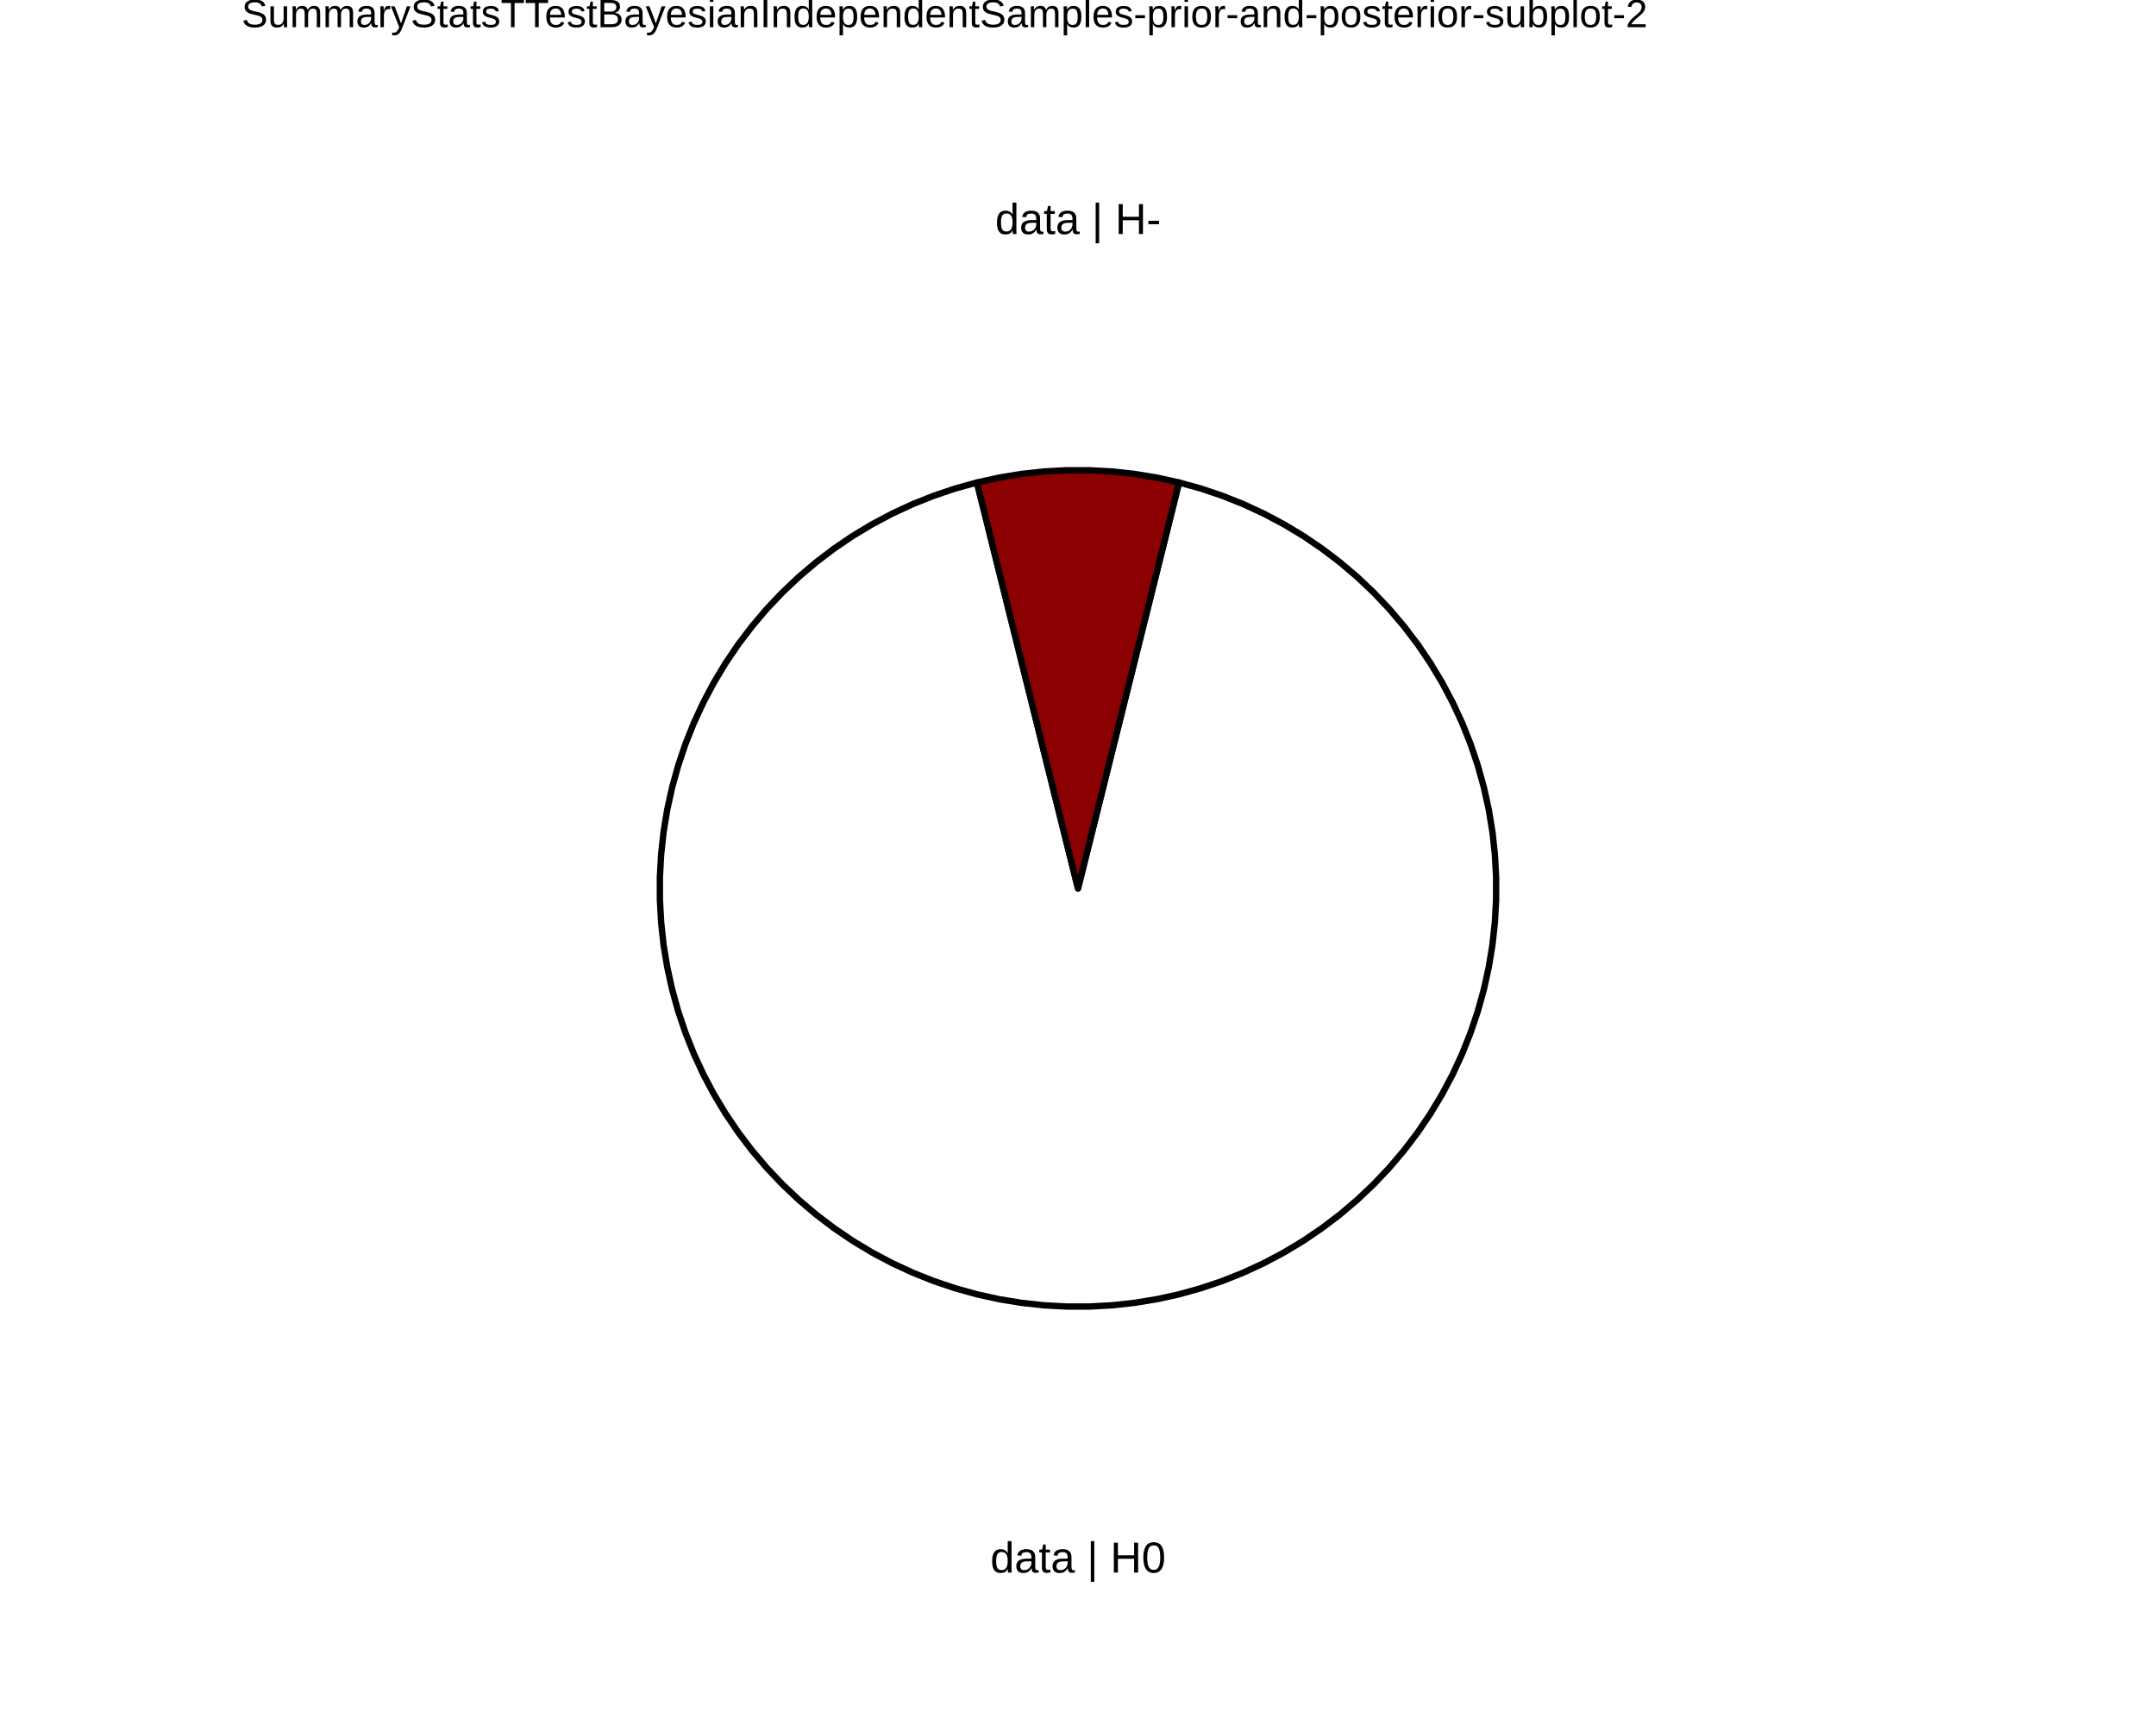
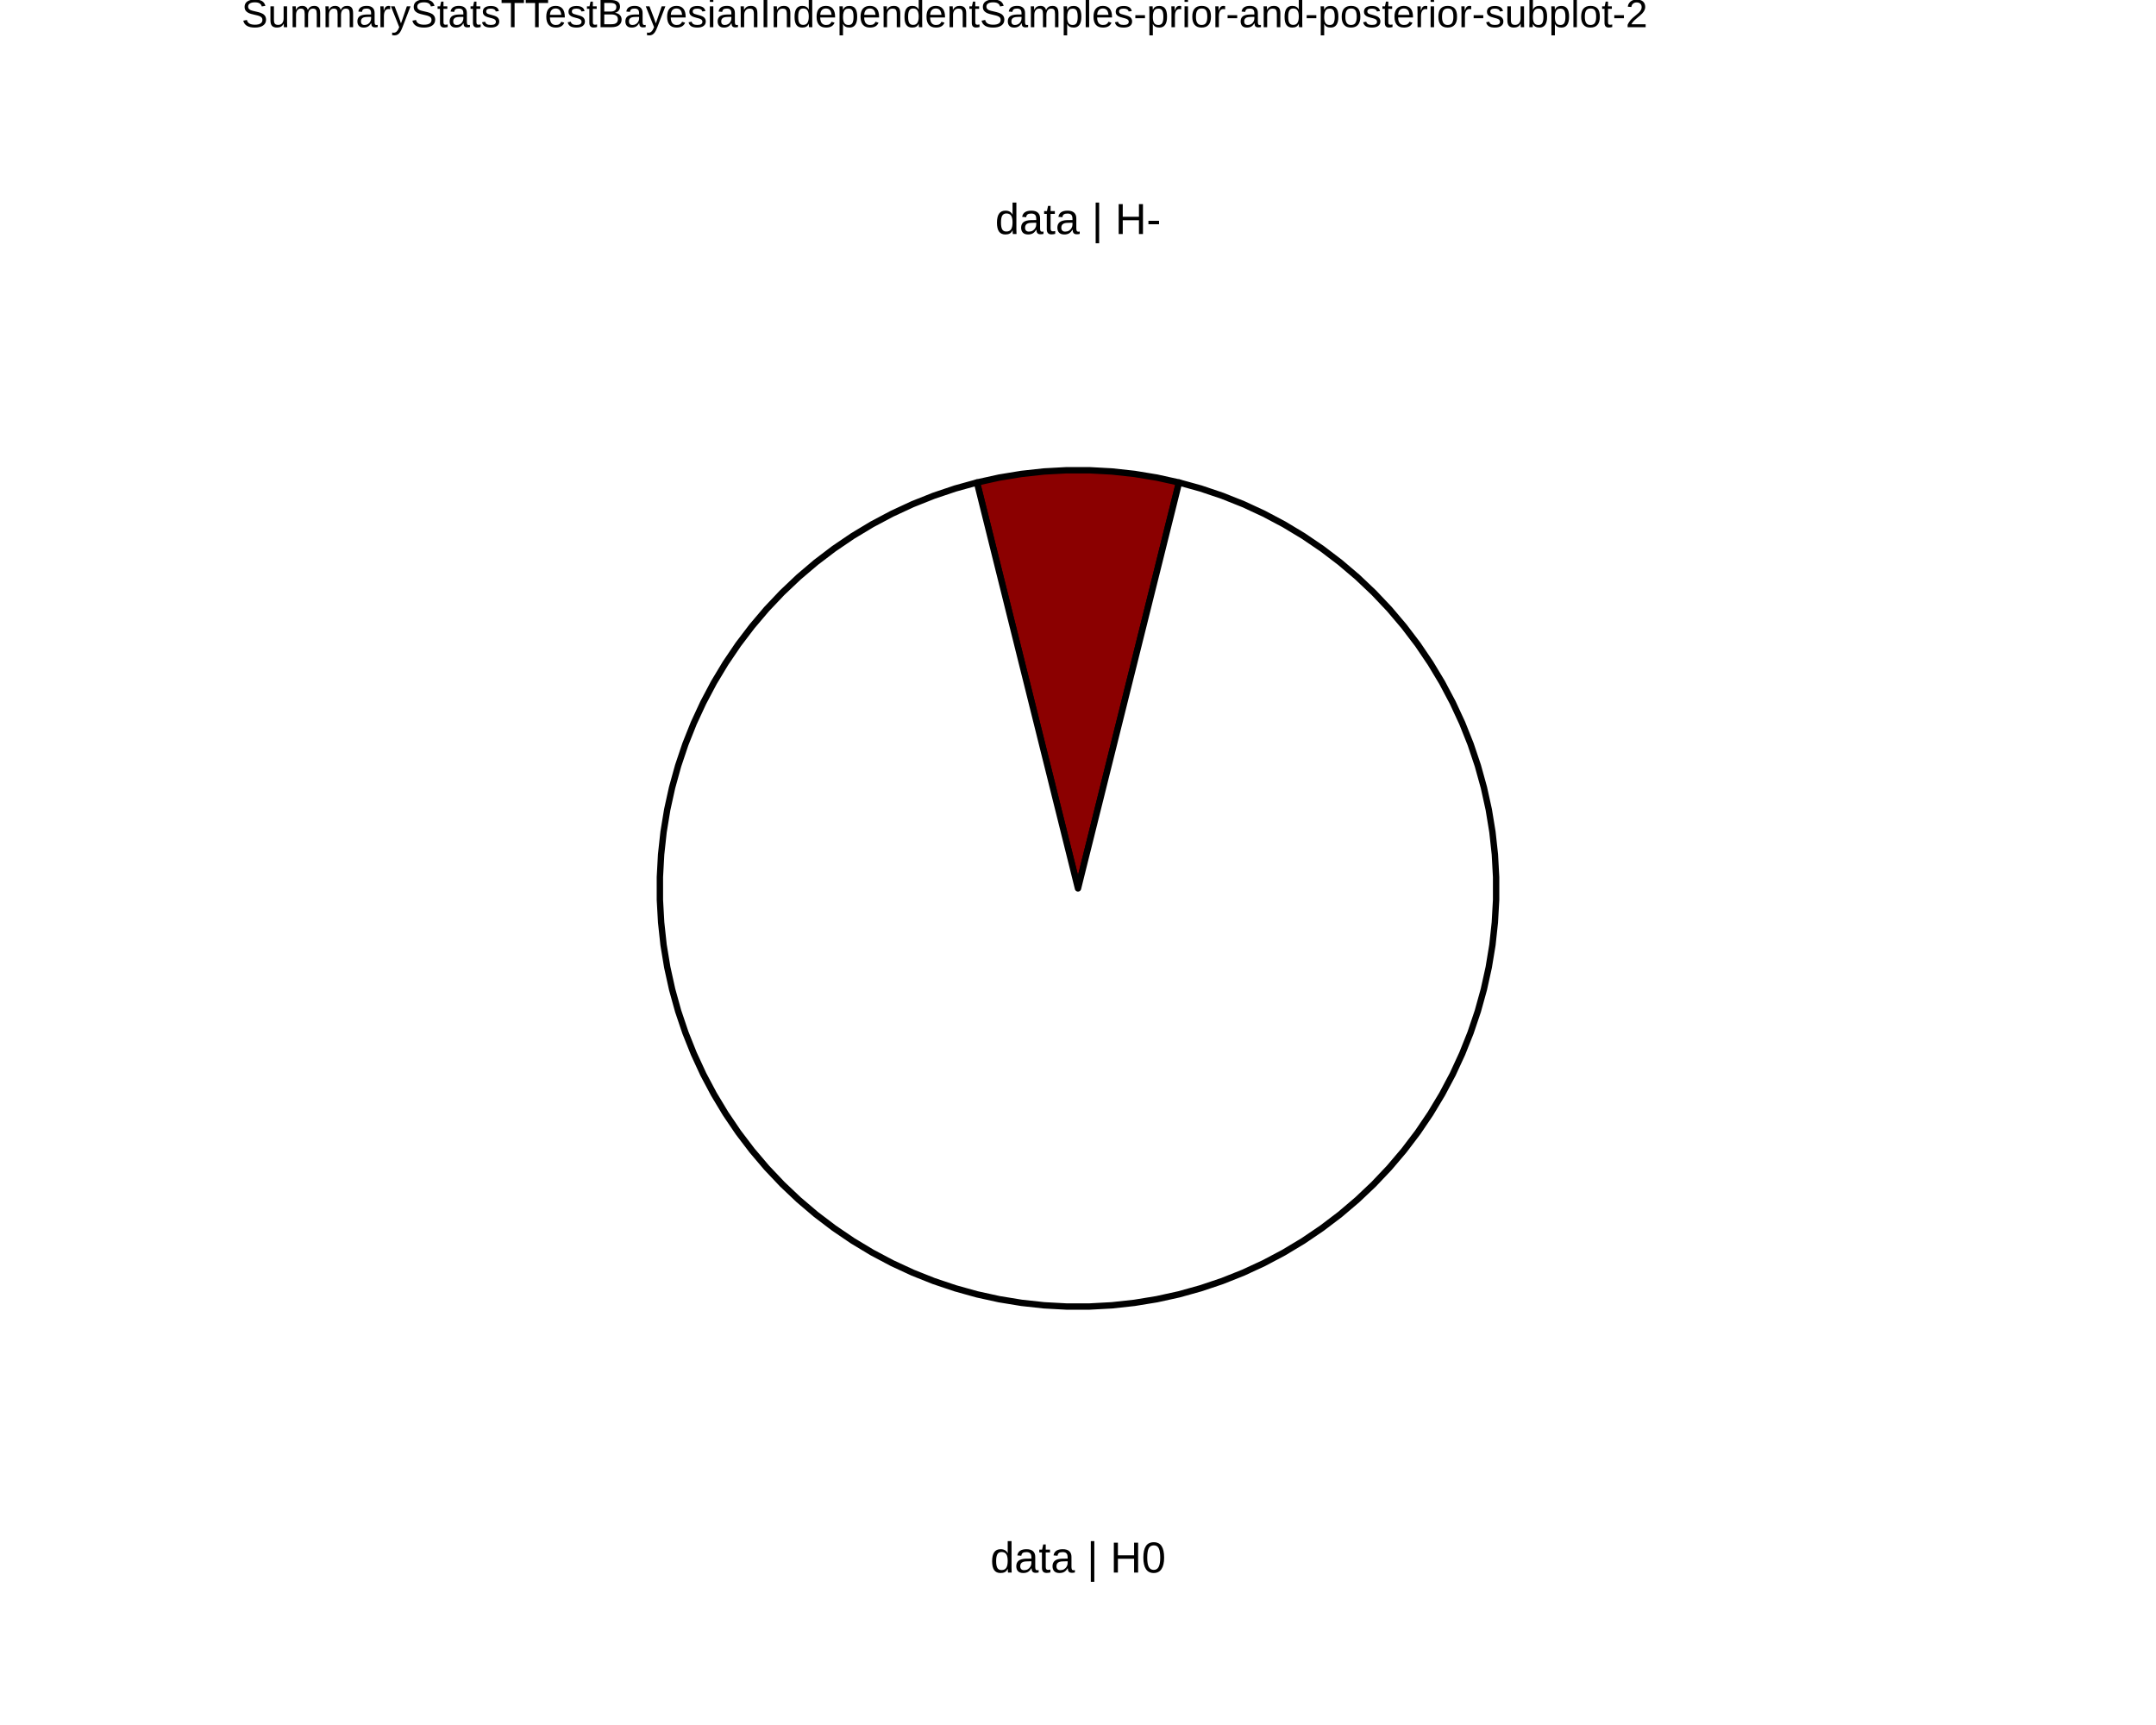
<svg xmlns="http://www.w3.org/2000/svg" viewBox="0 0 720.00 576.00">
  <defs>
    <style type="text/css">
    line, polyline, polygon, path, rect, circle {
      fill: none;
      stroke: #000000;
      stroke-linecap: round;
      stroke-linejoin: round;
      stroke-miterlimit: 10.00;
    }
  </style>
  </defs>
  <rect width="100%" height="100%" style="stroke: none; fill: #FFFFFF;" />
  <defs>
    <clipPath id="cpODAuNjV8NjM5LjM1fDU3Ni4wMHwwLjAw">
      <rect x="80.65" y="0.00" width="558.71" height="576.00" />
    </clipPath>
  </defs>
  <rect x="80.65" y="0.00" width="558.71" height="576.00" style="stroke-width: 10.67; stroke: none;" clip-path="url(#cpODAuNjV8NjM5LjM1fDU3Ni4wMHwwLjAw)" />
  <defs>
    <clipPath id="cpMC4wMHw3MjAuMDB8NTc2LjAwfDAuMDA=">
      <rect x="0.00" y="0.00" width="720.00" height="576.00" />
    </clipPath>
  </defs>
  <defs>
    <clipPath id="cpODAuNjV8NjM5LjM1fDU3Ni4wMHwxNy4yOQ==">
      <rect x="80.65" y="17.29" width="558.71" height="558.71" />
    </clipPath>
  </defs>
  <rect x="80.65" y="17.29" width="558.71" height="558.71" style="stroke-width: 10.67; stroke: none;" clip-path="url(#cpODAuNjV8NjM5LjM1fDU3Ni4wMHwxNy4yOQ==)" />
+   <polygon points="360.00,296.65 361.87,289.12 363.75,281.59 365.62,274.06 367.50,266.53 369.37,259.00 371.25,251.47 373.12,243.94 375.00,236.41 376.87,228.88 378.75,221.35 380.62,213.82 382.50,206.29 384.37,198.76 386.25,191.23 388.12,183.70 389.99,176.17 391.87,168.64 393.74,161.11 386.35,159.48 378.88,158.25 371.35,157.43 363.79,157.02 356.21,157.02 348.65,157.43 341.12,158.25 333.65,159.48 326.26,161.11 328.13,168.64 330.01,176.17 331.88,183.70 333.75,191.23 335.63,198.76 337.50,206.29 339.38,213.82 341.25,221.35 343.13,228.88 345.00,236.41 346.88,243.94 348.75,251.47 350.63,259.00 352.50,266.53 354.38,274.06 356.25,281.59 358.13,289.12 360.00,296.65 360.00,296.65 " style="stroke-width: 2.13; fill: #8B0000;" clip-path="url(#cpODAuNjV8NjM5LjM1fDU3Ni4wMHwxNy4yOQ==)" />
  <polygon points="360.00,296.65 358.13,289.12 356.25,281.59 354.38,274.06 352.50,266.53 350.63,259.00 348.75,251.47 346.88,243.94 345.00,236.41 343.13,228.88 341.25,221.35 339.38,213.82 337.50,206.29 335.63,198.76 333.75,191.23 331.88,183.70 330.01,176.17 328.13,168.64 326.26,161.11 318.97,163.13 311.80,165.55 304.77,168.35 297.91,171.53 291.23,175.07 284.75,178.97 278.49,183.22 272.47,187.80 266.70,192.70 261.21,197.90 256.01,203.39 251.12,209.16 246.54,215.18 242.30,221.44 238.40,227.92 234.86,234.61 231.68,241.47 228.88,248.50 226.47,255.67 224.45,262.96 222.82,270.35 221.60,277.81 220.78,285.33 220.37,292.88 220.37,300.45 220.79,308.00 221.60,315.52 222.83,322.98 224.46,330.37 226.48,337.66 228.90,344.83 231.70,351.85 234.87,358.72 238.42,365.40 242.32,371.88 246.56,378.14 251.14,384.16 256.04,389.93 261.24,395.42 266.73,400.62 272.50,405.52 278.52,410.09 284.78,414.34 291.26,418.24 297.94,421.78 304.81,424.96 311.84,427.76 319.01,430.17 326.29,432.20 333.68,433.82 341.15,435.04 348.66,435.86 356.22,436.27 363.78,436.27 371.34,435.86 378.85,435.04 386.32,433.82 393.71,432.20 400.99,430.17 408.16,427.76 415.19,424.96 422.06,421.78 428.74,418.24 435.22,414.34 441.48,410.09 447.50,405.52 453.27,400.62 458.76,395.42 463.96,389.93 468.86,384.16 473.44,378.14 477.68,371.88 481.58,365.40 485.13,358.72 488.30,351.85 491.10,344.83 493.52,337.66 495.54,330.37 497.17,322.98 498.40,315.52 499.21,308.00 499.63,300.45 499.63,292.88 499.22,285.33 498.40,277.81 497.18,270.35 495.55,262.96 493.53,255.67 491.12,248.50 488.32,241.47 485.14,234.61 481.60,227.92 477.70,221.44 473.46,215.18 468.88,209.16 463.99,203.39 458.79,197.90 453.30,192.70 447.53,187.80 441.51,183.22 435.25,178.97 428.77,175.07 422.09,171.53 415.23,168.35 408.20,165.55 401.03,163.13 393.74,161.11 391.87,168.64 389.99,176.17 388.12,183.70 386.25,191.23 384.37,198.76 382.50,206.29 380.62,213.82 378.75,221.35 376.87,228.88 375.00,236.41 373.12,243.94 371.25,251.47 369.37,259.00 367.50,266.53 365.62,274.06 363.75,281.59 361.87,289.12 360.00,296.65 360.00,296.65 " style="stroke-width: 2.13; fill: #FFFFFF;" clip-path="url(#cpODAuNjV8NjM5LjM1fDU3Ni4wMHwxNy4yOQ==)" />
-   <polygon points="360.00,296.65 361.87,289.12 363.75,281.59 365.62,274.06 367.50,266.53 369.37,259.00 371.25,251.47 373.12,243.94 375.00,236.41 376.87,228.88 378.75,221.35 380.62,213.82 382.50,206.29 384.37,198.76 386.25,191.23 388.12,183.70 389.99,176.17 391.87,168.64 393.74,161.11 386.35,159.48 378.88,158.25 371.35,157.43 363.79,157.02 356.21,157.02 348.65,157.43 341.12,158.25 333.65,159.48 326.26,161.11 328.13,168.64 330.01,176.17 331.88,183.70 333.75,191.23 335.63,198.76 337.50,206.29 339.38,213.82 341.25,221.35 343.13,228.88 345.00,236.41 346.88,243.94 348.75,251.47 350.63,259.00 352.50,266.53 354.38,274.06 356.25,281.59 358.13,289.12 360.00,296.65 360.00,296.65 " style="stroke-width: 2.13; fill: #8B0000;" clip-path="url(#cpODAuNjV8NjM5LjM1fDU3Ni4wMHwxNy4yOQ==)" />
  <g clip-path="url(#cpODAuNjV8NjM5LjM1fDU3Ni4wMHwxNy4yOQ==)">
    <text x="330.71" y="525.11" style="font-size: 14.51px; font-family: Liberation Sans;" textLength="58.58px" lengthAdjust="spacingAndGlyphs">data | H0</text>
  </g>
  <g clip-path="url(#cpODAuNjV8NjM5LjM1fDU3Ni4wMHwxNy4yOQ==)">
    <text x="332.33" y="78.15" style="font-size: 14.51px; font-family: Liberation Sans;" textLength="55.34px" lengthAdjust="spacingAndGlyphs">data | H-</text>
  </g>
  <defs>
    <clipPath id="cpMC4wMHw3MjAuMDB8NTc2LjAwfDAuMDA=">
      <rect x="0.00" y="0.00" width="720.00" height="576.00" />
    </clipPath>
  </defs>
  <g clip-path="url(#cpMC4wMHw3MjAuMDB8NTc2LjAwfDAuMDA=)">
    <text x="80.65" y="9.08" style="font-size: 13.20px; font-family: Liberation Sans;" textLength="468.89px" lengthAdjust="spacingAndGlyphs">SummaryStatsTTestBayesianIndependentSamples-prior-and-posterior-subplot-2</text>
  </g>
</svg>
